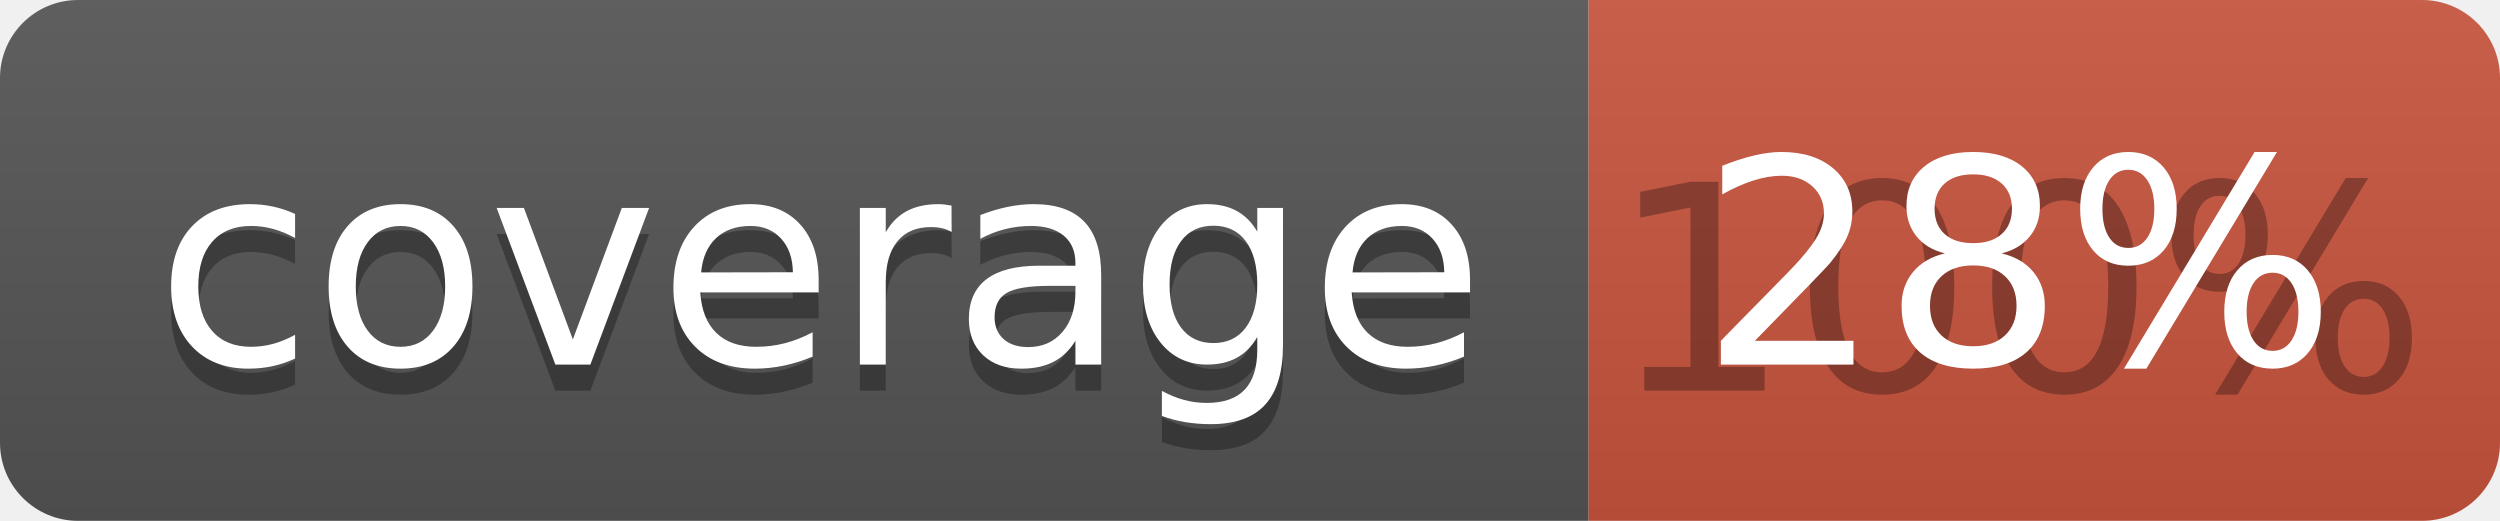
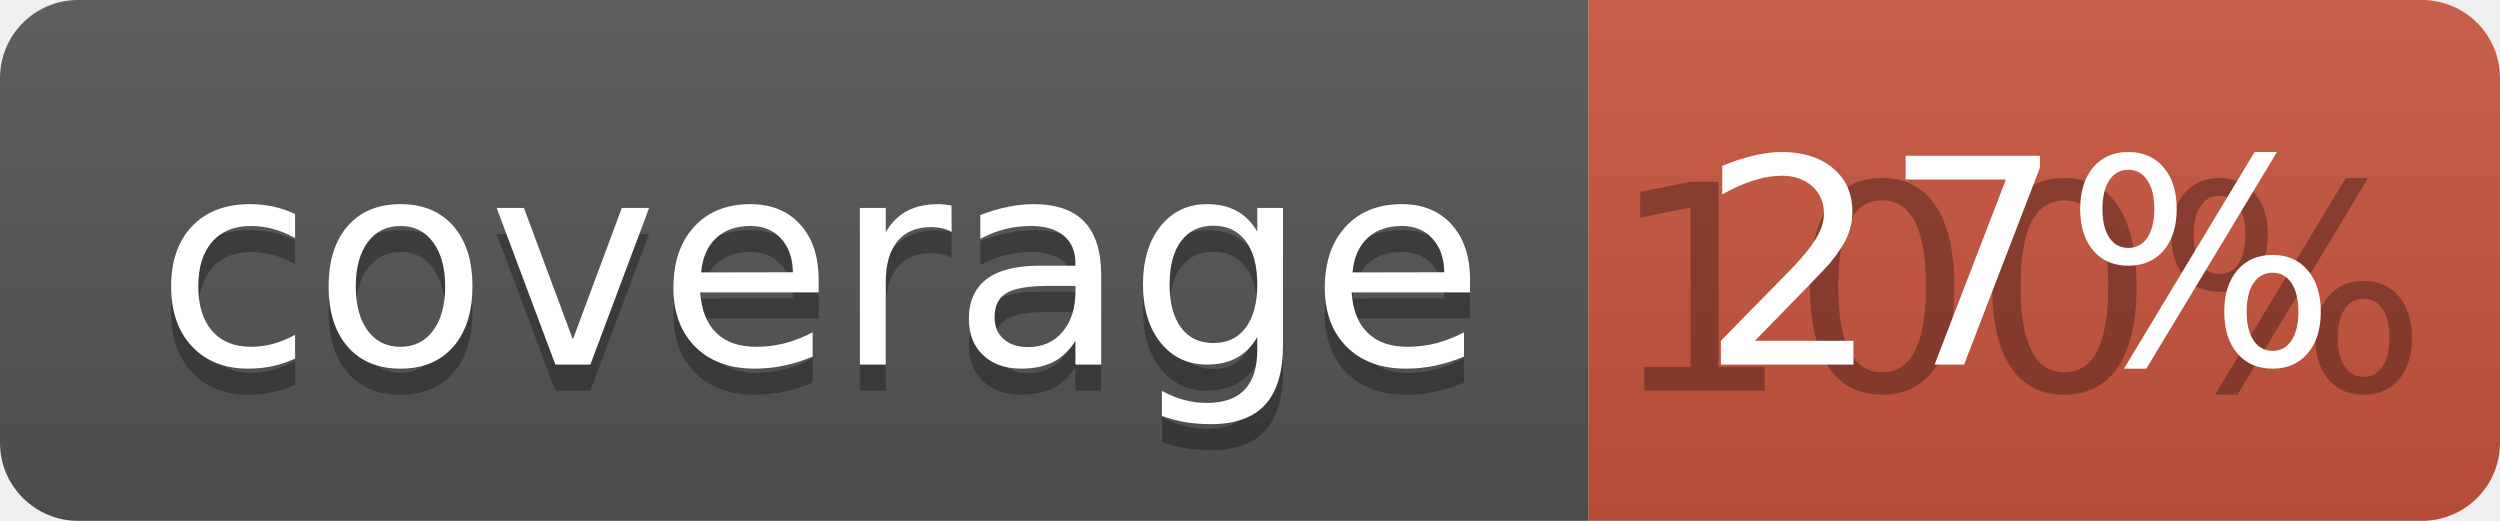
<svg xmlns="http://www.w3.org/2000/svg" width="96" height="20">
  <linearGradient id="b" x2="0" y2="100%">
    <stop offset="0" stop-color="#bbb" stop-opacity=".1" />
    <stop offset="1" stop-opacity=".1" />
  </linearGradient>
  <clipPath id="a">
    <rect width="96" height="20" rx="3" fill="#fff" />
  </clipPath>
  <g clip-path="url(#a)">
    <path fill="#555" d="M0 0h61v20H0z" />
    <path fill="#CA553E" d="M61 0h35v20H61z" />
    <path fill="url(#b)" d="M0 0h96v20H0z" />
  </g>
  <g fill="#fff" text-anchor="middle" font-family="DejaVu Sans,Verdana,Geneva,sans-serif" font-size="110">
    <text x="315" y="150" fill="#010101" fill-opacity=".3" transform="scale(.1)" textLength="510">coverage</text>
    <text x="315" y="140" transform="scale(.1)" textLength="510">coverage</text>
    <text x="775" y="150" fill="#010101" fill-opacity=".3" transform="scale(.1)" textLength="250">100%</text>
-     <text x="775" y="140" transform="scale(.1)" textLength="250">28%</text>
+     <text x="775" y="140" transform="scale(.1)" textLength="250">27%</text>
  </g>
</svg>
